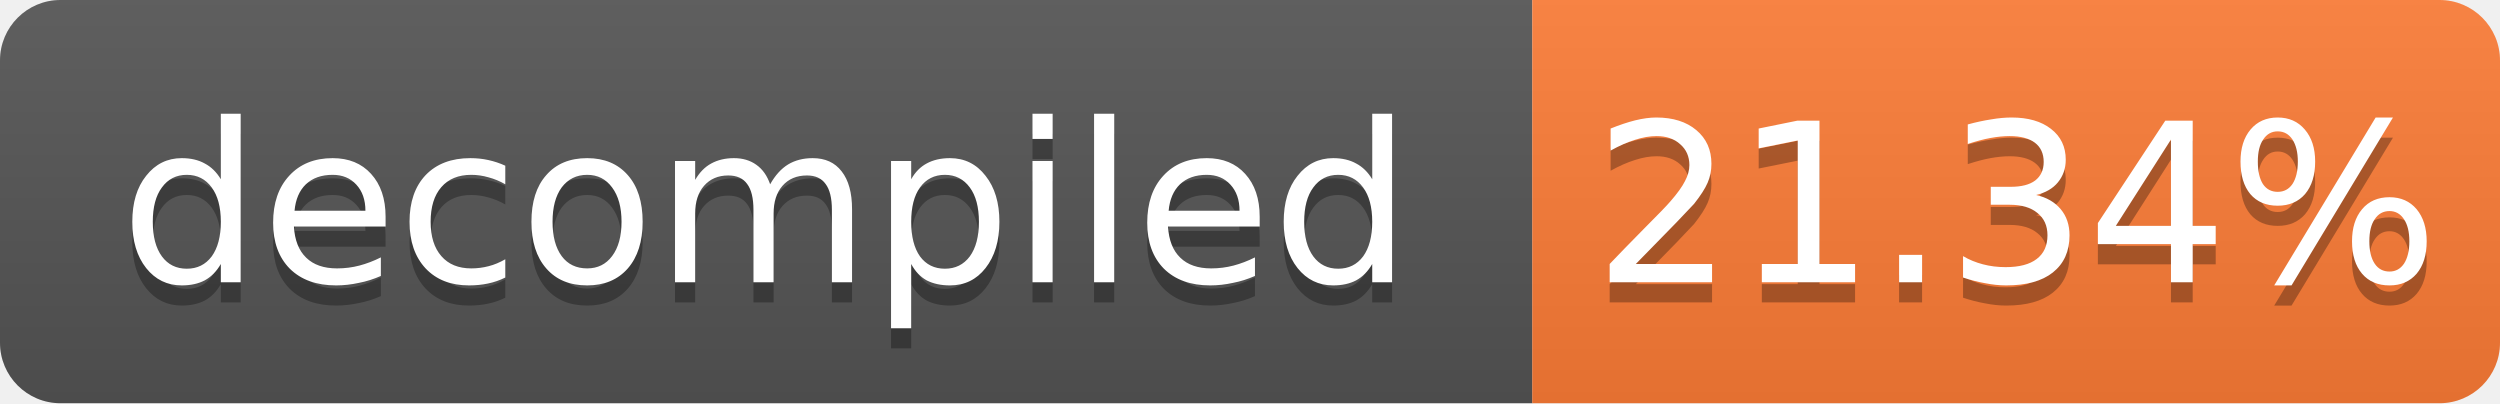
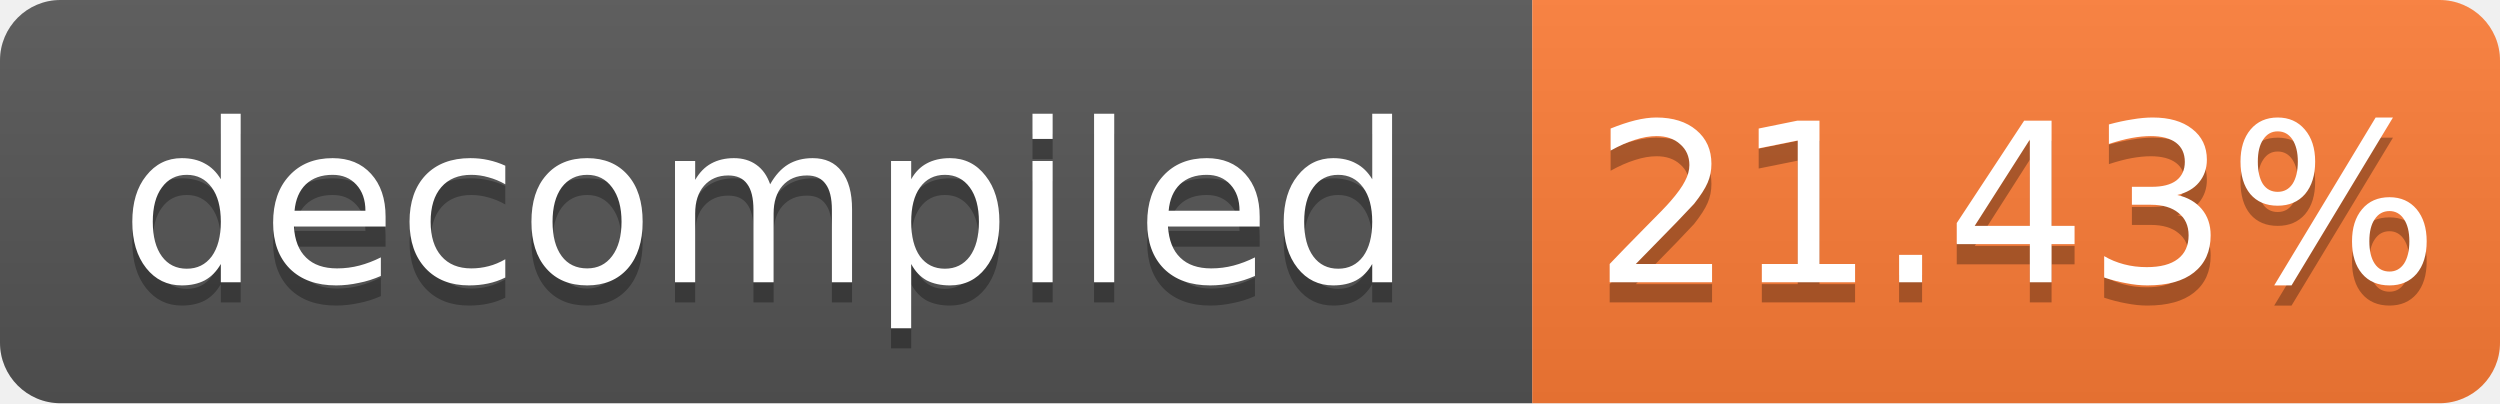
- <svg xmlns="http://www.w3.org/2000/svg" width="124" height="20" role="img" aria-label="decompiled: 21.34%">
+ <svg xmlns="http://www.w3.org/2000/svg" width="124" height="20" role="img" aria-label="decompiled: 21.43%">
  <linearGradient id="s" x2="0" y2="100%">
    <stop offset="0" stop-color="#bbb" stop-opacity=".1" />
    <stop offset="1" stop-opacity=".1" />
  </linearGradient>
  <clipPath id="r">
    <rect width="124" height="20" rx="3" fill="#fff" />
  </clipPath>
  <g clip-path="url(#r)">
    <rect width="76" height="20" fill="#555" />
    <rect x="76" width="48" height="20" fill="#fe7d37" />
    <rect width="124" height="20" fill="url(#s)" />
  </g>
  <g fill="#fff" text-anchor="middle" font-family="Verdana,Geneva,DejaVu Sans,sans-serif" font-size="11">
    <text x="38.0" y="15" fill="#010101" fill-opacity=".3">decompiled</text>
    <text x="38.0" y="14">decompiled</text>
-     <text x="100.0" y="15" fill="#010101" fill-opacity=".3">21.34%</text>
-     <text x="100.0" y="14">21.34%</text>
+     <text x="100.0" y="15" fill="#010101" fill-opacity=".3">21.43%</text>
+     <text x="100.0" y="14">21.43%</text>
  </g>
</svg>
